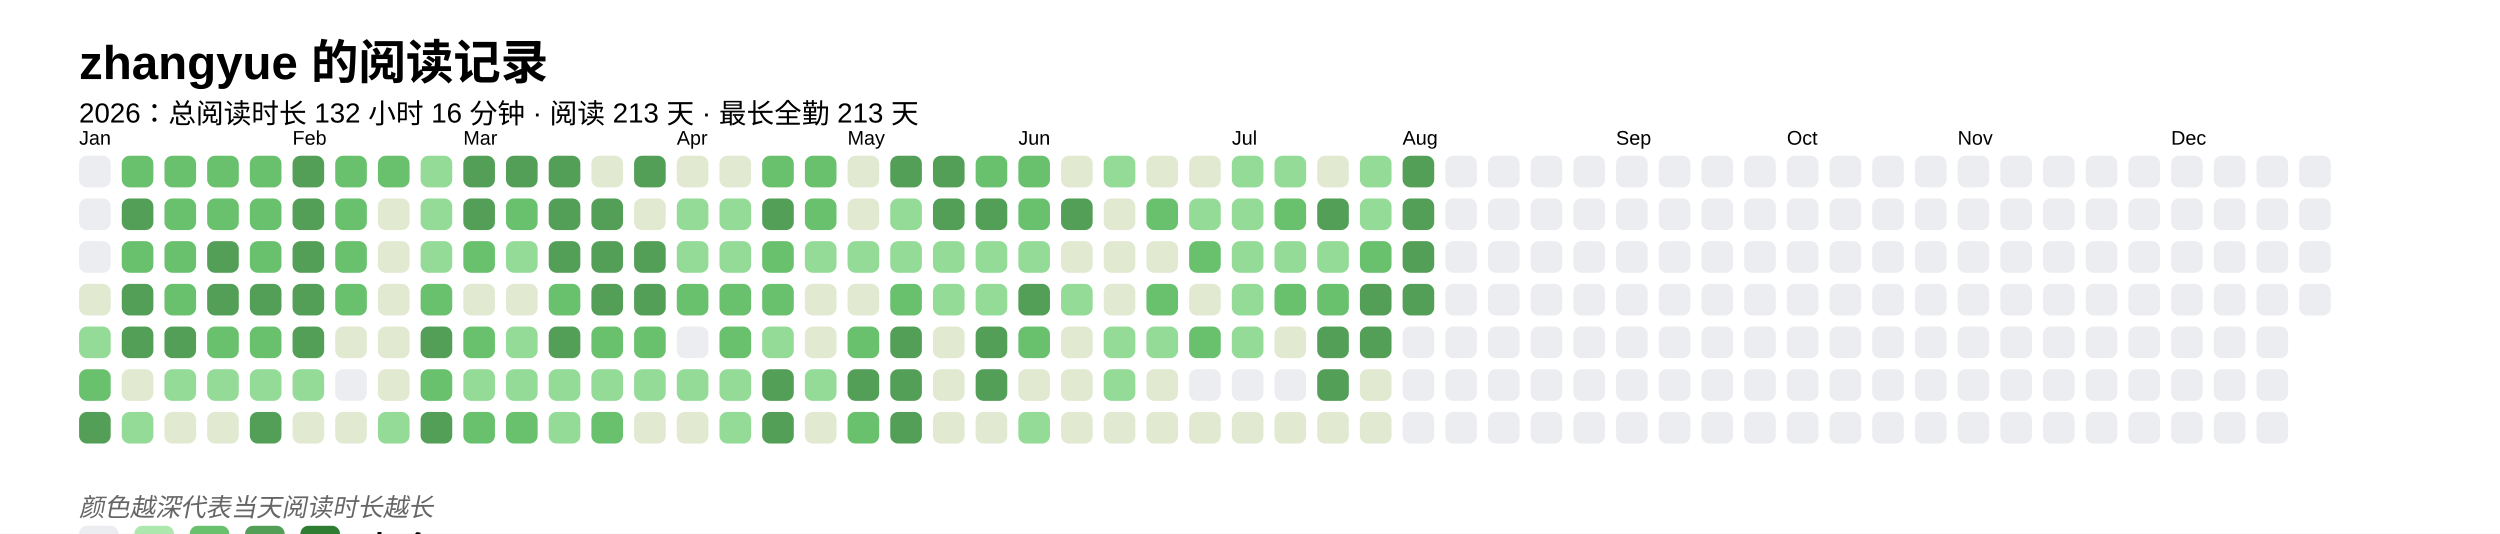
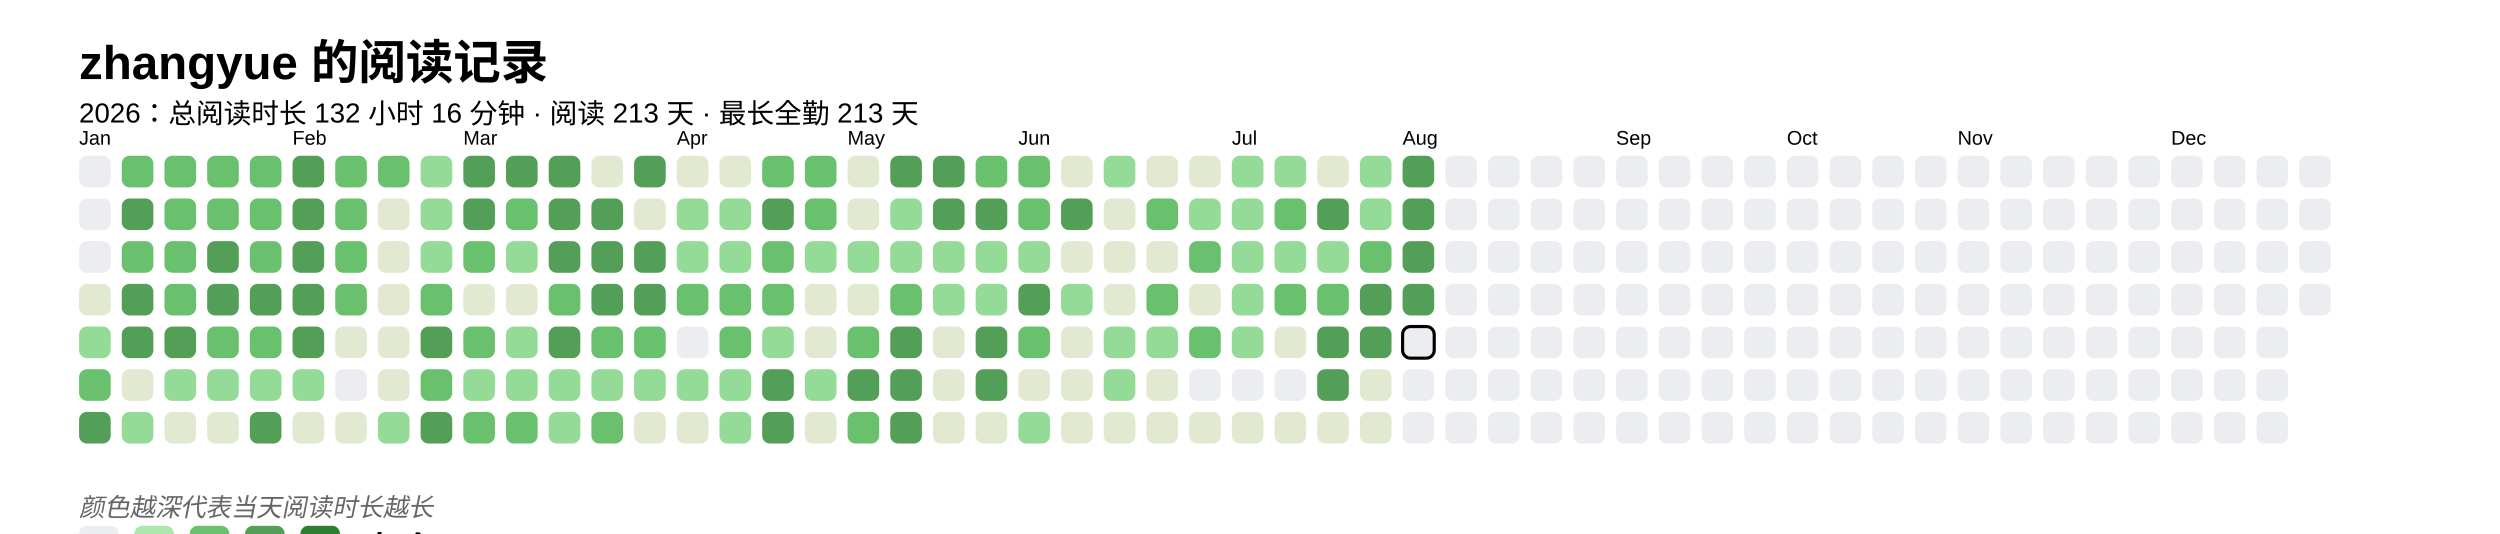
<svg xmlns="http://www.w3.org/2000/svg" baseProfile="full" height="67.5mm" version="1.1" viewBox="0,0,316.2,67.5" width="316.2mm">
  <defs />
  <rect fill="#FFFFFF" height="67.5" width="316.2" x="0" y="0" />
  <text fill="#000000" style="font-size:6px; font-family:Arial; font-weight:bold;" x="10" y="10">zhangyue 的阅读记录</text>
  <text fill="#000000" style="font-size:3.5px; font-family:Arial;" x="10" y="15.5">2026：总阅读时长 132 小时 16 分钟 · 阅读 213 天 · 最长全勤 213 天</text>
  <text fill="#000000" style="font-size:2.5px; font-family:Arial" x="10" y="18.3">Jan</text>
  <rect fill="#EBEDF0" height="4" rx="1" ry="1" width="4" x="10" y="19.7" />
  <rect fill="#EBEDF0" height="4" rx="1" ry="1" width="4" x="10" y="25.1" />
  <rect fill="#EBEDF0" height="4" rx="1" ry="1" width="4" x="10" y="30.5" />
  <rect fill="#e1e9d0" height="4" rx="1" ry="1" width="4" x="10" y="35.9" />
  <rect fill="#93db96" height="4" rx="1" ry="1" width="4" x="10" y="41.3" />
  <rect fill="#69C16E" height="4" rx="1" ry="1" width="4" x="10" y="46.7" />
  <rect fill="#549F57" height="4" rx="1" ry="1" width="4" x="10" y="52.1" />
  <rect fill="#69C16E" height="4" rx="1" ry="1" width="4" x="15.4" y="19.7" />
  <rect fill="#549F57" height="4" rx="1" ry="1" width="4" x="15.4" y="25.1" />
  <rect fill="#69C16E" height="4" rx="1" ry="1" width="4" x="15.4" y="30.5" />
  <rect fill="#549F57" height="4" rx="1" ry="1" width="4" x="15.4" y="35.9" />
  <rect fill="#549F57" height="4" rx="1" ry="1" width="4" x="15.4" y="41.3" />
  <rect fill="#e1e9d0" height="4" rx="1" ry="1" width="4" x="15.4" y="46.7" />
  <rect fill="#93db96" height="4" rx="1" ry="1" width="4" x="15.4" y="52.1" />
  <rect fill="#69C16E" height="4" rx="1" ry="1" width="4" x="20.8" y="19.7" />
  <rect fill="#69C16E" height="4" rx="1" ry="1" width="4" x="20.8" y="25.1" />
  <rect fill="#69C16E" height="4" rx="1" ry="1" width="4" x="20.8" y="30.5" />
  <rect fill="#69C16E" height="4" rx="1" ry="1" width="4" x="20.8" y="35.9" />
  <rect fill="#549F57" height="4" rx="1" ry="1" width="4" x="20.8" y="41.3" />
  <rect fill="#93db96" height="4" rx="1" ry="1" width="4" x="20.8" y="46.7" />
  <rect fill="#e1e9d0" height="4" rx="1" ry="1" width="4" x="20.8" y="52.1" />
  <rect fill="#69C16E" height="4" rx="1" ry="1" width="4" x="26.2" y="19.7" />
  <rect fill="#69C16E" height="4" rx="1" ry="1" width="4" x="26.2" y="25.1" />
  <rect fill="#549F57" height="4" rx="1" ry="1" width="4" x="26.2" y="30.5" />
  <rect fill="#549F57" height="4" rx="1" ry="1" width="4" x="26.2" y="35.9" />
  <rect fill="#69C16E" height="4" rx="1" ry="1" width="4" x="26.2" y="41.3" />
  <rect fill="#93db96" height="4" rx="1" ry="1" width="4" x="26.2" y="46.7" />
  <rect fill="#e1e9d0" height="4" rx="1" ry="1" width="4" x="26.2" y="52.1" />
  <rect fill="#69C16E" height="4" rx="1" ry="1" width="4" x="31.6" y="19.7" />
  <rect fill="#69C16E" height="4" rx="1" ry="1" width="4" x="31.6" y="25.1" />
  <rect fill="#69C16E" height="4" rx="1" ry="1" width="4" x="31.6" y="30.5" />
  <rect fill="#549F57" height="4" rx="1" ry="1" width="4" x="31.6" y="35.9" />
  <rect fill="#69C16E" height="4" rx="1" ry="1" width="4" x="31.6" y="41.3" />
  <rect fill="#93db96" height="4" rx="1" ry="1" width="4" x="31.6" y="46.7" />
  <rect fill="#549F57" height="4" rx="1" ry="1" width="4" x="31.6" y="52.1" />
  <text fill="#000000" style="font-size:2.5px; font-family:Arial" x="37.0" y="18.3">Feb</text>
  <rect fill="#549F57" height="4" rx="1" ry="1" width="4" x="37.0" y="19.7" />
  <rect fill="#549F57" height="4" rx="1" ry="1" width="4" x="37.0" y="25.1" />
  <rect fill="#549F57" height="4" rx="1" ry="1" width="4" x="37.0" y="30.5" />
  <rect fill="#549F57" height="4" rx="1" ry="1" width="4" x="37.0" y="35.9" />
  <rect fill="#549F57" height="4" rx="1" ry="1" width="4" x="37.0" y="41.3" />
  <rect fill="#93db96" height="4" rx="1" ry="1" width="4" x="37.0" y="46.7" />
  <rect fill="#e1e9d0" height="4" rx="1" ry="1" width="4" x="37.0" y="52.1" />
  <rect fill="#69C16E" height="4" rx="1" ry="1" width="4" x="42.4" y="19.7" />
  <rect fill="#69C16E" height="4" rx="1" ry="1" width="4" x="42.4" y="25.1" />
  <rect fill="#69C16E" height="4" rx="1" ry="1" width="4" x="42.4" y="30.5" />
  <rect fill="#69C16E" height="4" rx="1" ry="1" width="4" x="42.4" y="35.9" />
  <rect fill="#e1e9d0" height="4" rx="1" ry="1" width="4" x="42.4" y="41.3" />
  <rect fill="#EBEDF0" height="4" rx="1" ry="1" width="4" x="42.4" y="46.7" />
  <rect fill="#e1e9d0" height="4" rx="1" ry="1" width="4" x="42.4" y="52.1" />
  <rect fill="#69C16E" height="4" rx="1" ry="1" width="4" x="47.8" y="19.7" />
  <rect fill="#e1e9d0" height="4" rx="1" ry="1" width="4" x="47.8" y="25.1" />
  <rect fill="#e1e9d0" height="4" rx="1" ry="1" width="4" x="47.8" y="30.5" />
  <rect fill="#e1e9d0" height="4" rx="1" ry="1" width="4" x="47.8" y="35.9" />
  <rect fill="#e1e9d0" height="4" rx="1" ry="1" width="4" x="47.8" y="41.3" />
  <rect fill="#e1e9d0" height="4" rx="1" ry="1" width="4" x="47.8" y="46.7" />
  <rect fill="#93db96" height="4" rx="1" ry="1" width="4" x="47.8" y="52.1" />
  <rect fill="#93db96" height="4" rx="1" ry="1" width="4" x="53.2" y="19.7" />
  <rect fill="#93db96" height="4" rx="1" ry="1" width="4" x="53.2" y="25.1" />
  <rect fill="#93db96" height="4" rx="1" ry="1" width="4" x="53.2" y="30.5" />
  <rect fill="#69C16E" height="4" rx="1" ry="1" width="4" x="53.2" y="35.9" />
  <rect fill="#549F57" height="4" rx="1" ry="1" width="4" x="53.2" y="41.3" />
  <rect fill="#69C16E" height="4" rx="1" ry="1" width="4" x="53.2" y="46.7" />
  <rect fill="#549F57" height="4" rx="1" ry="1" width="4" x="53.2" y="52.1" />
  <text fill="#000000" style="font-size:2.5px; font-family:Arial" x="58.6" y="18.3">Mar</text>
  <rect fill="#549F57" height="4" rx="1" ry="1" width="4" x="58.6" y="19.7" />
  <rect fill="#549F57" height="4" rx="1" ry="1" width="4" x="58.6" y="25.1" />
  <rect fill="#69C16E" height="4" rx="1" ry="1" width="4" x="58.6" y="30.5" />
  <rect fill="#e1e9d0" height="4" rx="1" ry="1" width="4" x="58.6" y="35.9" />
  <rect fill="#69C16E" height="4" rx="1" ry="1" width="4" x="58.6" y="41.3" />
  <rect fill="#93db96" height="4" rx="1" ry="1" width="4" x="58.6" y="46.7" />
  <rect fill="#69C16E" height="4" rx="1" ry="1" width="4" x="58.6" y="52.1" />
  <rect fill="#549F57" height="4" rx="1" ry="1" width="4" x="64" y="19.7" />
  <rect fill="#69C16E" height="4" rx="1" ry="1" width="4" x="64" y="25.1" />
  <rect fill="#93db96" height="4" rx="1" ry="1" width="4" x="64" y="30.5" />
  <rect fill="#e1e9d0" height="4" rx="1" ry="1" width="4" x="64" y="35.9" />
  <rect fill="#93db96" height="4" rx="1" ry="1" width="4" x="64" y="41.3" />
  <rect fill="#93db96" height="4" rx="1" ry="1" width="4" x="64" y="46.7" />
  <rect fill="#69C16E" height="4" rx="1" ry="1" width="4" x="64" y="52.1" />
  <rect fill="#549F57" height="4" rx="1" ry="1" width="4" x="69.4" y="19.7" />
  <rect fill="#549F57" height="4" rx="1" ry="1" width="4" x="69.4" y="25.1" />
  <rect fill="#549F57" height="4" rx="1" ry="1" width="4" x="69.4" y="30.5" />
  <rect fill="#69C16E" height="4" rx="1" ry="1" width="4" x="69.4" y="35.9" />
  <rect fill="#549F57" height="4" rx="1" ry="1" width="4" x="69.4" y="41.3" />
  <rect fill="#93db96" height="4" rx="1" ry="1" width="4" x="69.4" y="46.7" />
  <rect fill="#93db96" height="4" rx="1" ry="1" width="4" x="69.4" y="52.1" />
  <rect fill="#e1e9d0" height="4" rx="1" ry="1" width="4" x="74.8" y="19.7" />
  <rect fill="#549F57" height="4" rx="1" ry="1" width="4" x="74.8" y="25.1" />
  <rect fill="#549F57" height="4" rx="1" ry="1" width="4" x="74.8" y="30.5" />
  <rect fill="#549F57" height="4" rx="1" ry="1" width="4" x="74.8" y="35.9" />
  <rect fill="#69C16E" height="4" rx="1" ry="1" width="4" x="74.8" y="41.3" />
  <rect fill="#93db96" height="4" rx="1" ry="1" width="4" x="74.8" y="46.7" />
  <rect fill="#69C16E" height="4" rx="1" ry="1" width="4" x="74.8" y="52.1" />
  <rect fill="#549F57" height="4" rx="1" ry="1" width="4" x="80.2" y="19.7" />
  <rect fill="#e1e9d0" height="4" rx="1" ry="1" width="4" x="80.2" y="25.1" />
  <rect fill="#549F57" height="4" rx="1" ry="1" width="4" x="80.2" y="30.5" />
  <rect fill="#549F57" height="4" rx="1" ry="1" width="4" x="80.2" y="35.9" />
  <rect fill="#69C16E" height="4" rx="1" ry="1" width="4" x="80.2" y="41.3" />
  <rect fill="#93db96" height="4" rx="1" ry="1" width="4" x="80.2" y="46.7" />
  <rect fill="#e1e9d0" height="4" rx="1" ry="1" width="4" x="80.2" y="52.1" />
  <text fill="#000000" style="font-size:2.5px; font-family:Arial" x="85.6" y="18.3">Apr</text>
  <rect fill="#e1e9d0" height="4" rx="1" ry="1" width="4" x="85.6" y="19.7" />
  <rect fill="#93db96" height="4" rx="1" ry="1" width="4" x="85.6" y="25.1" />
  <rect fill="#93db96" height="4" rx="1" ry="1" width="4" x="85.6" y="30.5" />
  <rect fill="#69C16E" height="4" rx="1" ry="1" width="4" x="85.6" y="35.9" />
  <rect fill="#EBEDF0" height="4" rx="1" ry="1" width="4" x="85.6" y="41.3" />
  <rect fill="#93db96" height="4" rx="1" ry="1" width="4" x="85.6" y="46.7" />
  <rect fill="#e1e9d0" height="4" rx="1" ry="1" width="4" x="85.6" y="52.1" />
  <rect fill="#e1e9d0" height="4" rx="1" ry="1" width="4" x="91" y="19.7" />
  <rect fill="#93db96" height="4" rx="1" ry="1" width="4" x="91" y="25.1" />
  <rect fill="#93db96" height="4" rx="1" ry="1" width="4" x="91" y="30.5" />
  <rect fill="#69C16E" height="4" rx="1" ry="1" width="4" x="91" y="35.9" />
  <rect fill="#69C16E" height="4" rx="1" ry="1" width="4" x="91" y="41.3" />
  <rect fill="#93db96" height="4" rx="1" ry="1" width="4" x="91" y="46.7" />
  <rect fill="#93db96" height="4" rx="1" ry="1" width="4" x="91" y="52.1" />
  <rect fill="#69C16E" height="4" rx="1" ry="1" width="4" x="96.4" y="19.7" />
  <rect fill="#549F57" height="4" rx="1" ry="1" width="4" x="96.4" y="25.1" />
  <rect fill="#69C16E" height="4" rx="1" ry="1" width="4" x="96.4" y="30.5" />
  <rect fill="#69C16E" height="4" rx="1" ry="1" width="4" x="96.4" y="35.9" />
  <rect fill="#93db96" height="4" rx="1" ry="1" width="4" x="96.4" y="41.3" />
  <rect fill="#549F57" height="4" rx="1" ry="1" width="4" x="96.4" y="46.7" />
  <rect fill="#549F57" height="4" rx="1" ry="1" width="4" x="96.4" y="52.1" />
  <rect fill="#69C16E" height="4" rx="1" ry="1" width="4" x="101.8" y="19.7" />
  <rect fill="#69C16E" height="4" rx="1" ry="1" width="4" x="101.8" y="25.1" />
  <rect fill="#93db96" height="4" rx="1" ry="1" width="4" x="101.8" y="30.5" />
  <rect fill="#e1e9d0" height="4" rx="1" ry="1" width="4" x="101.8" y="35.9" />
  <rect fill="#e1e9d0" height="4" rx="1" ry="1" width="4" x="101.8" y="41.3" />
  <rect fill="#93db96" height="4" rx="1" ry="1" width="4" x="101.8" y="46.7" />
  <rect fill="#e1e9d0" height="4" rx="1" ry="1" width="4" x="101.8" y="52.1" />
  <text fill="#000000" style="font-size:2.5px; font-family:Arial" x="107.2" y="18.3">May</text>
  <rect fill="#e1e9d0" height="4" rx="1" ry="1" width="4" x="107.2" y="19.7" />
  <rect fill="#e1e9d0" height="4" rx="1" ry="1" width="4" x="107.2" y="25.1" />
  <rect fill="#93db96" height="4" rx="1" ry="1" width="4" x="107.2" y="30.5" />
  <rect fill="#e1e9d0" height="4" rx="1" ry="1" width="4" x="107.2" y="35.9" />
  <rect fill="#69C16E" height="4" rx="1" ry="1" width="4" x="107.2" y="41.3" />
  <rect fill="#549F57" height="4" rx="1" ry="1" width="4" x="107.2" y="46.7" />
  <rect fill="#69C16E" height="4" rx="1" ry="1" width="4" x="107.2" y="52.1" />
  <rect fill="#549F57" height="4" rx="1" ry="1" width="4" x="112.6" y="19.7" />
  <rect fill="#93db96" height="4" rx="1" ry="1" width="4" x="112.6" y="25.1" />
  <rect fill="#93db96" height="4" rx="1" ry="1" width="4" x="112.6" y="30.5" />
  <rect fill="#69C16E" height="4" rx="1" ry="1" width="4" x="112.6" y="35.9" />
  <rect fill="#549F57" height="4" rx="1" ry="1" width="4" x="112.6" y="41.3" />
  <rect fill="#549F57" height="4" rx="1" ry="1" width="4" x="112.6" y="46.7" />
  <rect fill="#549F57" height="4" rx="1" ry="1" width="4" x="112.6" y="52.1" />
  <rect fill="#549F57" height="4" rx="1" ry="1" width="4" x="118" y="19.7" />
  <rect fill="#549F57" height="4" rx="1" ry="1" width="4" x="118" y="25.1" />
  <rect fill="#93db96" height="4" rx="1" ry="1" width="4" x="118" y="30.5" />
  <rect fill="#93db96" height="4" rx="1" ry="1" width="4" x="118" y="35.9" />
  <rect fill="#e1e9d0" height="4" rx="1" ry="1" width="4" x="118" y="41.3" />
  <rect fill="#e1e9d0" height="4" rx="1" ry="1" width="4" x="118" y="46.7" />
  <rect fill="#e1e9d0" height="4" rx="1" ry="1" width="4" x="118" y="52.1" />
  <rect fill="#69C16E" height="4" rx="1" ry="1" width="4" x="123.4" y="19.7" />
  <rect fill="#549F57" height="4" rx="1" ry="1" width="4" x="123.4" y="25.1" />
  <rect fill="#93db96" height="4" rx="1" ry="1" width="4" x="123.4" y="30.5" />
  <rect fill="#93db96" height="4" rx="1" ry="1" width="4" x="123.4" y="35.9" />
  <rect fill="#549F57" height="4" rx="1" ry="1" width="4" x="123.4" y="41.3" />
  <rect fill="#549F57" height="4" rx="1" ry="1" width="4" x="123.4" y="46.7" />
  <rect fill="#e1e9d0" height="4" rx="1" ry="1" width="4" x="123.4" y="52.1" />
  <text fill="#000000" style="font-size:2.5px; font-family:Arial" x="128.8" y="18.3">Jun</text>
  <rect fill="#69C16E" height="4" rx="1" ry="1" width="4" x="128.8" y="19.7" />
  <rect fill="#69C16E" height="4" rx="1" ry="1" width="4" x="128.8" y="25.1" />
  <rect fill="#93db96" height="4" rx="1" ry="1" width="4" x="128.8" y="30.5" />
  <rect fill="#549F57" height="4" rx="1" ry="1" width="4" x="128.8" y="35.9" />
  <rect fill="#69C16E" height="4" rx="1" ry="1" width="4" x="128.8" y="41.3" />
  <rect fill="#e1e9d0" height="4" rx="1" ry="1" width="4" x="128.8" y="46.7" />
  <rect fill="#93db96" height="4" rx="1" ry="1" width="4" x="128.8" y="52.1" />
  <rect fill="#e1e9d0" height="4" rx="1" ry="1" width="4" x="134.2" y="19.7" />
  <rect fill="#549F57" height="4" rx="1" ry="1" width="4" x="134.2" y="25.1" />
  <rect fill="#e1e9d0" height="4" rx="1" ry="1" width="4" x="134.2" y="30.5" />
  <rect fill="#93db96" height="4" rx="1" ry="1" width="4" x="134.2" y="35.9" />
  <rect fill="#e1e9d0" height="4" rx="1" ry="1" width="4" x="134.2" y="41.3" />
  <rect fill="#e1e9d0" height="4" rx="1" ry="1" width="4" x="134.2" y="46.7" />
  <rect fill="#e1e9d0" height="4" rx="1" ry="1" width="4" x="134.2" y="52.1" />
  <rect fill="#93db96" height="4" rx="1" ry="1" width="4" x="139.6" y="19.7" />
  <rect fill="#e1e9d0" height="4" rx="1" ry="1" width="4" x="139.6" y="25.1" />
  <rect fill="#e1e9d0" height="4" rx="1" ry="1" width="4" x="139.6" y="30.5" />
  <rect fill="#e1e9d0" height="4" rx="1" ry="1" width="4" x="139.6" y="35.9" />
  <rect fill="#93db96" height="4" rx="1" ry="1" width="4" x="139.6" y="41.3" />
  <rect fill="#93db96" height="4" rx="1" ry="1" width="4" x="139.6" y="46.7" />
  <rect fill="#e1e9d0" height="4" rx="1" ry="1" width="4" x="139.6" y="52.1" />
  <rect fill="#e1e9d0" height="4" rx="1" ry="1" width="4" x="145" y="19.7" />
  <rect fill="#69C16E" height="4" rx="1" ry="1" width="4" x="145" y="25.1" />
  <rect fill="#e1e9d0" height="4" rx="1" ry="1" width="4" x="145" y="30.5" />
  <rect fill="#69C16E" height="4" rx="1" ry="1" width="4" x="145" y="35.9" />
  <rect fill="#93db96" height="4" rx="1" ry="1" width="4" x="145" y="41.3" />
  <rect fill="#e1e9d0" height="4" rx="1" ry="1" width="4" x="145" y="46.7" />
  <rect fill="#e1e9d0" height="4" rx="1" ry="1" width="4" x="145" y="52.1" />
  <rect fill="#e1e9d0" height="4" rx="1" ry="1" width="4" x="150.4" y="19.7" />
  <rect fill="#93db96" height="4" rx="1" ry="1" width="4" x="150.4" y="25.1" />
  <rect fill="#69C16E" height="4" rx="1" ry="1" width="4" x="150.4" y="30.5" />
  <rect fill="#e1e9d0" height="4" rx="1" ry="1" width="4" x="150.4" y="35.9" />
  <rect fill="#69C16E" height="4" rx="1" ry="1" width="4" x="150.4" y="41.3" />
  <rect fill="#EBEDF0" height="4" rx="1" ry="1" width="4" x="150.4" y="46.7" />
  <rect fill="#e1e9d0" height="4" rx="1" ry="1" width="4" x="150.4" y="52.1" />
  <text fill="#000000" style="font-size:2.5px; font-family:Arial" x="155.8" y="18.3">Jul</text>
  <rect fill="#93db96" height="4" rx="1" ry="1" width="4" x="155.8" y="19.7" />
  <rect fill="#93db96" height="4" rx="1" ry="1" width="4" x="155.8" y="25.1" />
  <rect fill="#93db96" height="4" rx="1" ry="1" width="4" x="155.8" y="30.5" />
  <rect fill="#93db96" height="4" rx="1" ry="1" width="4" x="155.8" y="35.9" />
  <rect fill="#93db96" height="4" rx="1" ry="1" width="4" x="155.8" y="41.3" />
  <rect fill="#EBEDF0" height="4" rx="1" ry="1" width="4" x="155.8" y="46.7" />
  <rect fill="#e1e9d0" height="4" rx="1" ry="1" width="4" x="155.8" y="52.1" />
  <rect fill="#93db96" height="4" rx="1" ry="1" width="4" x="161.2" y="19.7" />
  <rect fill="#69C16E" height="4" rx="1" ry="1" width="4" x="161.2" y="25.1" />
  <rect fill="#93db96" height="4" rx="1" ry="1" width="4" x="161.2" y="30.5" />
  <rect fill="#69C16E" height="4" rx="1" ry="1" width="4" x="161.2" y="35.9" />
  <rect fill="#e1e9d0" height="4" rx="1" ry="1" width="4" x="161.2" y="41.3" />
  <rect fill="#EBEDF0" height="4" rx="1" ry="1" width="4" x="161.2" y="46.7" />
  <rect fill="#e1e9d0" height="4" rx="1" ry="1" width="4" x="161.2" y="52.1" />
  <rect fill="#e1e9d0" height="4" rx="1" ry="1" width="4" x="166.6" y="19.7" />
  <rect fill="#549F57" height="4" rx="1" ry="1" width="4" x="166.6" y="25.1" />
  <rect fill="#93db96" height="4" rx="1" ry="1" width="4" x="166.6" y="30.5" />
  <rect fill="#69C16E" height="4" rx="1" ry="1" width="4" x="166.6" y="35.9" />
  <rect fill="#549F57" height="4" rx="1" ry="1" width="4" x="166.6" y="41.3" />
  <rect fill="#549F57" height="4" rx="1" ry="1" width="4" x="166.6" y="46.7" />
  <rect fill="#e1e9d0" height="4" rx="1" ry="1" width="4" x="166.6" y="52.1" />
  <rect fill="#93db96" height="4" rx="1" ry="1" width="4" x="172" y="19.7" />
  <rect fill="#93db96" height="4" rx="1" ry="1" width="4" x="172" y="25.1" />
  <rect fill="#69C16E" height="4" rx="1" ry="1" width="4" x="172" y="30.5" />
  <rect fill="#549F57" height="4" rx="1" ry="1" width="4" x="172" y="35.9" />
  <rect fill="#549F57" height="4" rx="1" ry="1" width="4" x="172" y="41.3" />
  <rect fill="#e1e9d0" height="4" rx="1" ry="1" width="4" x="172" y="46.7" />
  <rect fill="#e1e9d0" height="4" rx="1" ry="1" width="4" x="172" y="52.1" />
  <text fill="#000000" style="font-size:2.5px; font-family:Arial" x="177.4" y="18.3">Aug</text>
  <rect fill="#549F57" height="4" rx="1" ry="1" width="4" x="177.4" y="19.7" />
  <rect fill="#549F57" height="4" rx="1" ry="1" width="4" x="177.4" y="25.1" />
  <rect fill="#549F57" height="4" rx="1" ry="1" width="4" x="177.4" y="30.5" />
  <rect fill="#549F57" height="4" rx="1" ry="1" width="4" x="177.4" y="35.9" />
-   <rect fill="#EBEDF0" height="4" rx="1" ry="1" width="4" x="177.4" y="41.3" />
+   <rect fill="#EBEDF0" height="4" rx="1" ry="1" width="4" x="177.4" y="41.3" stroke="#000000" stroke-width="0.4" />
  <rect fill="#EBEDF0" height="4" rx="1" ry="1" width="4" x="177.4" y="46.7" />
  <rect fill="#EBEDF0" height="4" rx="1" ry="1" width="4" x="177.4" y="52.1" />
  <rect fill="#EBEDF0" height="4" rx="1" ry="1" width="4" x="182.8" y="19.7" />
  <rect fill="#EBEDF0" height="4" rx="1" ry="1" width="4" x="182.8" y="25.1" />
  <rect fill="#EBEDF0" height="4" rx="1" ry="1" width="4" x="182.8" y="30.5" />
  <rect fill="#EBEDF0" height="4" rx="1" ry="1" width="4" x="182.8" y="35.9" />
  <rect fill="#EBEDF0" height="4" rx="1" ry="1" width="4" x="182.8" y="41.3" />
  <rect fill="#EBEDF0" height="4" rx="1" ry="1" width="4" x="182.8" y="46.7" />
  <rect fill="#EBEDF0" height="4" rx="1" ry="1" width="4" x="182.8" y="52.1" />
  <rect fill="#EBEDF0" height="4" rx="1" ry="1" width="4" x="188.2" y="19.7" />
  <rect fill="#EBEDF0" height="4" rx="1" ry="1" width="4" x="188.2" y="25.1" />
  <rect fill="#EBEDF0" height="4" rx="1" ry="1" width="4" x="188.2" y="30.5" />
  <rect fill="#EBEDF0" height="4" rx="1" ry="1" width="4" x="188.2" y="35.9" />
  <rect fill="#EBEDF0" height="4" rx="1" ry="1" width="4" x="188.2" y="41.3" />
  <rect fill="#EBEDF0" height="4" rx="1" ry="1" width="4" x="188.2" y="46.7" />
  <rect fill="#EBEDF0" height="4" rx="1" ry="1" width="4" x="188.2" y="52.1" />
  <rect fill="#EBEDF0" height="4" rx="1" ry="1" width="4" x="193.6" y="19.7" />
  <rect fill="#EBEDF0" height="4" rx="1" ry="1" width="4" x="193.6" y="25.1" />
  <rect fill="#EBEDF0" height="4" rx="1" ry="1" width="4" x="193.6" y="30.5" />
  <rect fill="#EBEDF0" height="4" rx="1" ry="1" width="4" x="193.6" y="35.9" />
  <rect fill="#EBEDF0" height="4" rx="1" ry="1" width="4" x="193.6" y="41.3" />
  <rect fill="#EBEDF0" height="4" rx="1" ry="1" width="4" x="193.6" y="46.7" />
  <rect fill="#EBEDF0" height="4" rx="1" ry="1" width="4" x="193.6" y="52.1" />
  <rect fill="#EBEDF0" height="4" rx="1" ry="1" width="4" x="199" y="19.7" />
  <rect fill="#EBEDF0" height="4" rx="1" ry="1" width="4" x="199" y="25.1" />
  <rect fill="#EBEDF0" height="4" rx="1" ry="1" width="4" x="199" y="30.5" />
  <rect fill="#EBEDF0" height="4" rx="1" ry="1" width="4" x="199" y="35.9" />
  <rect fill="#EBEDF0" height="4" rx="1" ry="1" width="4" x="199" y="41.3" />
  <rect fill="#EBEDF0" height="4" rx="1" ry="1" width="4" x="199" y="46.7" />
  <rect fill="#EBEDF0" height="4" rx="1" ry="1" width="4" x="199" y="52.1" />
  <text fill="#000000" style="font-size:2.5px; font-family:Arial" x="204.4" y="18.3">Sep</text>
  <rect fill="#EBEDF0" height="4" rx="1" ry="1" width="4" x="204.4" y="19.7" />
  <rect fill="#EBEDF0" height="4" rx="1" ry="1" width="4" x="204.4" y="25.1" />
  <rect fill="#EBEDF0" height="4" rx="1" ry="1" width="4" x="204.4" y="30.5" />
  <rect fill="#EBEDF0" height="4" rx="1" ry="1" width="4" x="204.4" y="35.9" />
  <rect fill="#EBEDF0" height="4" rx="1" ry="1" width="4" x="204.4" y="41.3" />
  <rect fill="#EBEDF0" height="4" rx="1" ry="1" width="4" x="204.4" y="46.7" />
  <rect fill="#EBEDF0" height="4" rx="1" ry="1" width="4" x="204.4" y="52.1" />
  <rect fill="#EBEDF0" height="4" rx="1" ry="1" width="4" x="209.8" y="19.7" />
  <rect fill="#EBEDF0" height="4" rx="1" ry="1" width="4" x="209.8" y="25.1" />
  <rect fill="#EBEDF0" height="4" rx="1" ry="1" width="4" x="209.8" y="30.5" />
  <rect fill="#EBEDF0" height="4" rx="1" ry="1" width="4" x="209.8" y="35.9" />
  <rect fill="#EBEDF0" height="4" rx="1" ry="1" width="4" x="209.8" y="41.3" />
  <rect fill="#EBEDF0" height="4" rx="1" ry="1" width="4" x="209.8" y="46.7" />
  <rect fill="#EBEDF0" height="4" rx="1" ry="1" width="4" x="209.8" y="52.1" />
  <rect fill="#EBEDF0" height="4" rx="1" ry="1" width="4" x="215.2" y="19.7" />
  <rect fill="#EBEDF0" height="4" rx="1" ry="1" width="4" x="215.2" y="25.1" />
  <rect fill="#EBEDF0" height="4" rx="1" ry="1" width="4" x="215.2" y="30.5" />
  <rect fill="#EBEDF0" height="4" rx="1" ry="1" width="4" x="215.2" y="35.9" />
  <rect fill="#EBEDF0" height="4" rx="1" ry="1" width="4" x="215.2" y="41.3" />
  <rect fill="#EBEDF0" height="4" rx="1" ry="1" width="4" x="215.2" y="46.7" />
  <rect fill="#EBEDF0" height="4" rx="1" ry="1" width="4" x="215.2" y="52.1" />
  <rect fill="#EBEDF0" height="4" rx="1" ry="1" width="4" x="220.6" y="19.7" />
  <rect fill="#EBEDF0" height="4" rx="1" ry="1" width="4" x="220.6" y="25.1" />
  <rect fill="#EBEDF0" height="4" rx="1" ry="1" width="4" x="220.6" y="30.5" />
  <rect fill="#EBEDF0" height="4" rx="1" ry="1" width="4" x="220.6" y="35.9" />
  <rect fill="#EBEDF0" height="4" rx="1" ry="1" width="4" x="220.6" y="41.3" />
  <rect fill="#EBEDF0" height="4" rx="1" ry="1" width="4" x="220.6" y="46.7" />
  <rect fill="#EBEDF0" height="4" rx="1" ry="1" width="4" x="220.6" y="52.1" />
  <text fill="#000000" style="font-size:2.5px; font-family:Arial" x="226" y="18.3">Oct</text>
  <rect fill="#EBEDF0" height="4" rx="1" ry="1" width="4" x="226" y="19.7" />
  <rect fill="#EBEDF0" height="4" rx="1" ry="1" width="4" x="226" y="25.1" />
  <rect fill="#EBEDF0" height="4" rx="1" ry="1" width="4" x="226" y="30.5" />
  <rect fill="#EBEDF0" height="4" rx="1" ry="1" width="4" x="226" y="35.9" />
  <rect fill="#EBEDF0" height="4" rx="1" ry="1" width="4" x="226" y="41.3" />
  <rect fill="#EBEDF0" height="4" rx="1" ry="1" width="4" x="226" y="46.7" />
  <rect fill="#EBEDF0" height="4" rx="1" ry="1" width="4" x="226" y="52.1" />
  <rect fill="#EBEDF0" height="4" rx="1" ry="1" width="4" x="231.4" y="19.7" />
  <rect fill="#EBEDF0" height="4" rx="1" ry="1" width="4" x="231.4" y="25.1" />
  <rect fill="#EBEDF0" height="4" rx="1" ry="1" width="4" x="231.4" y="30.5" />
  <rect fill="#EBEDF0" height="4" rx="1" ry="1" width="4" x="231.4" y="35.9" />
  <rect fill="#EBEDF0" height="4" rx="1" ry="1" width="4" x="231.4" y="41.3" />
  <rect fill="#EBEDF0" height="4" rx="1" ry="1" width="4" x="231.4" y="46.7" />
  <rect fill="#EBEDF0" height="4" rx="1" ry="1" width="4" x="231.4" y="52.1" />
  <rect fill="#EBEDF0" height="4" rx="1" ry="1" width="4" x="236.8" y="19.7" />
  <rect fill="#EBEDF0" height="4" rx="1" ry="1" width="4" x="236.8" y="25.1" />
  <rect fill="#EBEDF0" height="4" rx="1" ry="1" width="4" x="236.8" y="30.5" />
  <rect fill="#EBEDF0" height="4" rx="1" ry="1" width="4" x="236.8" y="35.9" />
  <rect fill="#EBEDF0" height="4" rx="1" ry="1" width="4" x="236.8" y="41.3" />
  <rect fill="#EBEDF0" height="4" rx="1" ry="1" width="4" x="236.8" y="46.7" />
  <rect fill="#EBEDF0" height="4" rx="1" ry="1" width="4" x="236.8" y="52.1" />
  <rect fill="#EBEDF0" height="4" rx="1" ry="1" width="4" x="242.2" y="19.7" />
  <rect fill="#EBEDF0" height="4" rx="1" ry="1" width="4" x="242.2" y="25.1" />
  <rect fill="#EBEDF0" height="4" rx="1" ry="1" width="4" x="242.2" y="30.5" />
  <rect fill="#EBEDF0" height="4" rx="1" ry="1" width="4" x="242.2" y="35.9" />
  <rect fill="#EBEDF0" height="4" rx="1" ry="1" width="4" x="242.2" y="41.3" />
  <rect fill="#EBEDF0" height="4" rx="1" ry="1" width="4" x="242.2" y="46.7" />
  <rect fill="#EBEDF0" height="4" rx="1" ry="1" width="4" x="242.2" y="52.1" />
  <text fill="#000000" style="font-size:2.5px; font-family:Arial" x="247.6" y="18.3">Nov</text>
  <rect fill="#EBEDF0" height="4" rx="1" ry="1" width="4" x="247.6" y="19.7" />
  <rect fill="#EBEDF0" height="4" rx="1" ry="1" width="4" x="247.6" y="25.1" />
  <rect fill="#EBEDF0" height="4" rx="1" ry="1" width="4" x="247.6" y="30.5" />
  <rect fill="#EBEDF0" height="4" rx="1" ry="1" width="4" x="247.6" y="35.9" />
  <rect fill="#EBEDF0" height="4" rx="1" ry="1" width="4" x="247.6" y="41.3" />
  <rect fill="#EBEDF0" height="4" rx="1" ry="1" width="4" x="247.6" y="46.7" />
  <rect fill="#EBEDF0" height="4" rx="1" ry="1" width="4" x="247.6" y="52.1" />
  <rect fill="#EBEDF0" height="4" rx="1" ry="1" width="4" x="253" y="19.7" />
  <rect fill="#EBEDF0" height="4" rx="1" ry="1" width="4" x="253" y="25.1" />
  <rect fill="#EBEDF0" height="4" rx="1" ry="1" width="4" x="253" y="30.5" />
  <rect fill="#EBEDF0" height="4" rx="1" ry="1" width="4" x="253" y="35.9" />
  <rect fill="#EBEDF0" height="4" rx="1" ry="1" width="4" x="253" y="41.3" />
  <rect fill="#EBEDF0" height="4" rx="1" ry="1" width="4" x="253" y="46.7" />
  <rect fill="#EBEDF0" height="4" rx="1" ry="1" width="4" x="253" y="52.1" />
  <rect fill="#EBEDF0" height="4" rx="1" ry="1" width="4" x="258.4" y="19.7" />
  <rect fill="#EBEDF0" height="4" rx="1" ry="1" width="4" x="258.4" y="25.1" />
  <rect fill="#EBEDF0" height="4" rx="1" ry="1" width="4" x="258.4" y="30.5" />
  <rect fill="#EBEDF0" height="4" rx="1" ry="1" width="4" x="258.4" y="35.9" />
  <rect fill="#EBEDF0" height="4" rx="1" ry="1" width="4" x="258.4" y="41.3" />
  <rect fill="#EBEDF0" height="4" rx="1" ry="1" width="4" x="258.4" y="46.7" />
  <rect fill="#EBEDF0" height="4" rx="1" ry="1" width="4" x="258.4" y="52.1" />
  <rect fill="#EBEDF0" height="4" rx="1" ry="1" width="4" x="263.8" y="19.7" />
  <rect fill="#EBEDF0" height="4" rx="1" ry="1" width="4" x="263.8" y="25.1" />
  <rect fill="#EBEDF0" height="4" rx="1" ry="1" width="4" x="263.8" y="30.5" />
  <rect fill="#EBEDF0" height="4" rx="1" ry="1" width="4" x="263.8" y="35.9" />
  <rect fill="#EBEDF0" height="4" rx="1" ry="1" width="4" x="263.8" y="41.3" />
  <rect fill="#EBEDF0" height="4" rx="1" ry="1" width="4" x="263.8" y="46.7" />
  <rect fill="#EBEDF0" height="4" rx="1" ry="1" width="4" x="263.8" y="52.1" />
  <rect fill="#EBEDF0" height="4" rx="1" ry="1" width="4" x="269.2" y="19.7" />
  <rect fill="#EBEDF0" height="4" rx="1" ry="1" width="4" x="269.2" y="25.1" />
  <rect fill="#EBEDF0" height="4" rx="1" ry="1" width="4" x="269.2" y="30.5" />
  <rect fill="#EBEDF0" height="4" rx="1" ry="1" width="4" x="269.2" y="35.9" />
  <rect fill="#EBEDF0" height="4" rx="1" ry="1" width="4" x="269.2" y="41.3" />
  <rect fill="#EBEDF0" height="4" rx="1" ry="1" width="4" x="269.2" y="46.7" />
  <rect fill="#EBEDF0" height="4" rx="1" ry="1" width="4" x="269.2" y="52.1" />
  <text fill="#000000" style="font-size:2.5px; font-family:Arial" x="274.6" y="18.3">Dec</text>
  <rect fill="#EBEDF0" height="4" rx="1" ry="1" width="4" x="274.6" y="19.7" />
  <rect fill="#EBEDF0" height="4" rx="1" ry="1" width="4" x="274.6" y="25.1" />
  <rect fill="#EBEDF0" height="4" rx="1" ry="1" width="4" x="274.6" y="30.5" />
  <rect fill="#EBEDF0" height="4" rx="1" ry="1" width="4" x="274.6" y="35.9" />
  <rect fill="#EBEDF0" height="4" rx="1" ry="1" width="4" x="274.6" y="41.3" />
  <rect fill="#EBEDF0" height="4" rx="1" ry="1" width="4" x="274.6" y="46.7" />
  <rect fill="#EBEDF0" height="4" rx="1" ry="1" width="4" x="274.6" y="52.1" />
  <rect fill="#EBEDF0" height="4" rx="1" ry="1" width="4" x="280" y="19.7" />
  <rect fill="#EBEDF0" height="4" rx="1" ry="1" width="4" x="280" y="25.1" />
  <rect fill="#EBEDF0" height="4" rx="1" ry="1" width="4" x="280" y="30.5" />
  <rect fill="#EBEDF0" height="4" rx="1" ry="1" width="4" x="280" y="35.9" />
  <rect fill="#EBEDF0" height="4" rx="1" ry="1" width="4" x="280" y="41.3" />
  <rect fill="#EBEDF0" height="4" rx="1" ry="1" width="4" x="280" y="46.7" />
  <rect fill="#EBEDF0" height="4" rx="1" ry="1" width="4" x="280" y="52.1" />
  <rect fill="#EBEDF0" height="4" rx="1" ry="1" width="4" x="285.4" y="19.7" />
  <rect fill="#EBEDF0" height="4" rx="1" ry="1" width="4" x="285.4" y="25.1" />
  <rect fill="#EBEDF0" height="4" rx="1" ry="1" width="4" x="285.4" y="30.5" />
  <rect fill="#EBEDF0" height="4" rx="1" ry="1" width="4" x="285.4" y="35.9" />
  <rect fill="#EBEDF0" height="4" rx="1" ry="1" width="4" x="285.4" y="41.3" />
  <rect fill="#EBEDF0" height="4" rx="1" ry="1" width="4" x="285.4" y="46.7" />
  <rect fill="#EBEDF0" height="4" rx="1" ry="1" width="4" x="285.4" y="52.1" />
  <rect fill="#EBEDF0" height="4" rx="1" ry="1" width="4" x="290.8" y="19.7" />
  <rect fill="#EBEDF0" height="4" rx="1" ry="1" width="4" x="290.8" y="25.1" />
  <rect fill="#EBEDF0" height="4" rx="1" ry="1" width="4" x="290.8" y="30.5" />
  <rect fill="#EBEDF0" height="4" rx="1" ry="1" width="4" x="290.8" y="35.9" />
  <text fill="#666666" style="font-size:3.2px; font-family:Arial; font-style:italic;" x="10" y="65.3">颜色越深代表当天阅读时长越长</text>
  <rect fill="#EBEDF0" x="10.0" y="66.5" width="5.0" height="5.0" rx="1" ry="1" />
  <text fill="#000000" style="font-size:3.5px; font-family:Arial;" x="10.0" y="75.3">0</text>
  <rect fill="#ACE7AE" x="17.0" y="66.5" width="5.0" height="5.0" rx="1" ry="1" />
  <text fill="#000000" style="font-size:3.5px; font-family:Arial;" x="17.0" y="75.3">&lt;30 分</text>
  <rect fill="#69C16E" x="24.0" y="66.5" width="5.0" height="5.0" rx="1" ry="1" />
  <text fill="#000000" style="font-size:3.5px; font-family:Arial;" x="24.0" y="75.3">30-60 分</text>
  <rect fill="#549F57" x="31.0" y="66.5" width="5.0" height="5.0" rx="1" ry="1" />
  <text fill="#000000" style="font-size:3.5px; font-family:Arial;" x="31.0" y="75.3">1-2 小时</text>
  <rect fill="#2F7D32" x="38.0" y="66.5" width="5.0" height="5.0" rx="1" ry="1" />
  <text fill="#000000" style="font-size:3.5px; font-family:Arial;" x="38.0" y="75.3">2 小时+</text>
  <text fill="#000000" style="font-size:4px; font-family:Arial; font-weight:bold;" x="46.0" y="70.7">少</text>
  <text fill="#000000" style="font-size:4px; font-family:Arial; font-weight:bold;" x="51.0" y="70.7">多</text>
</svg>
